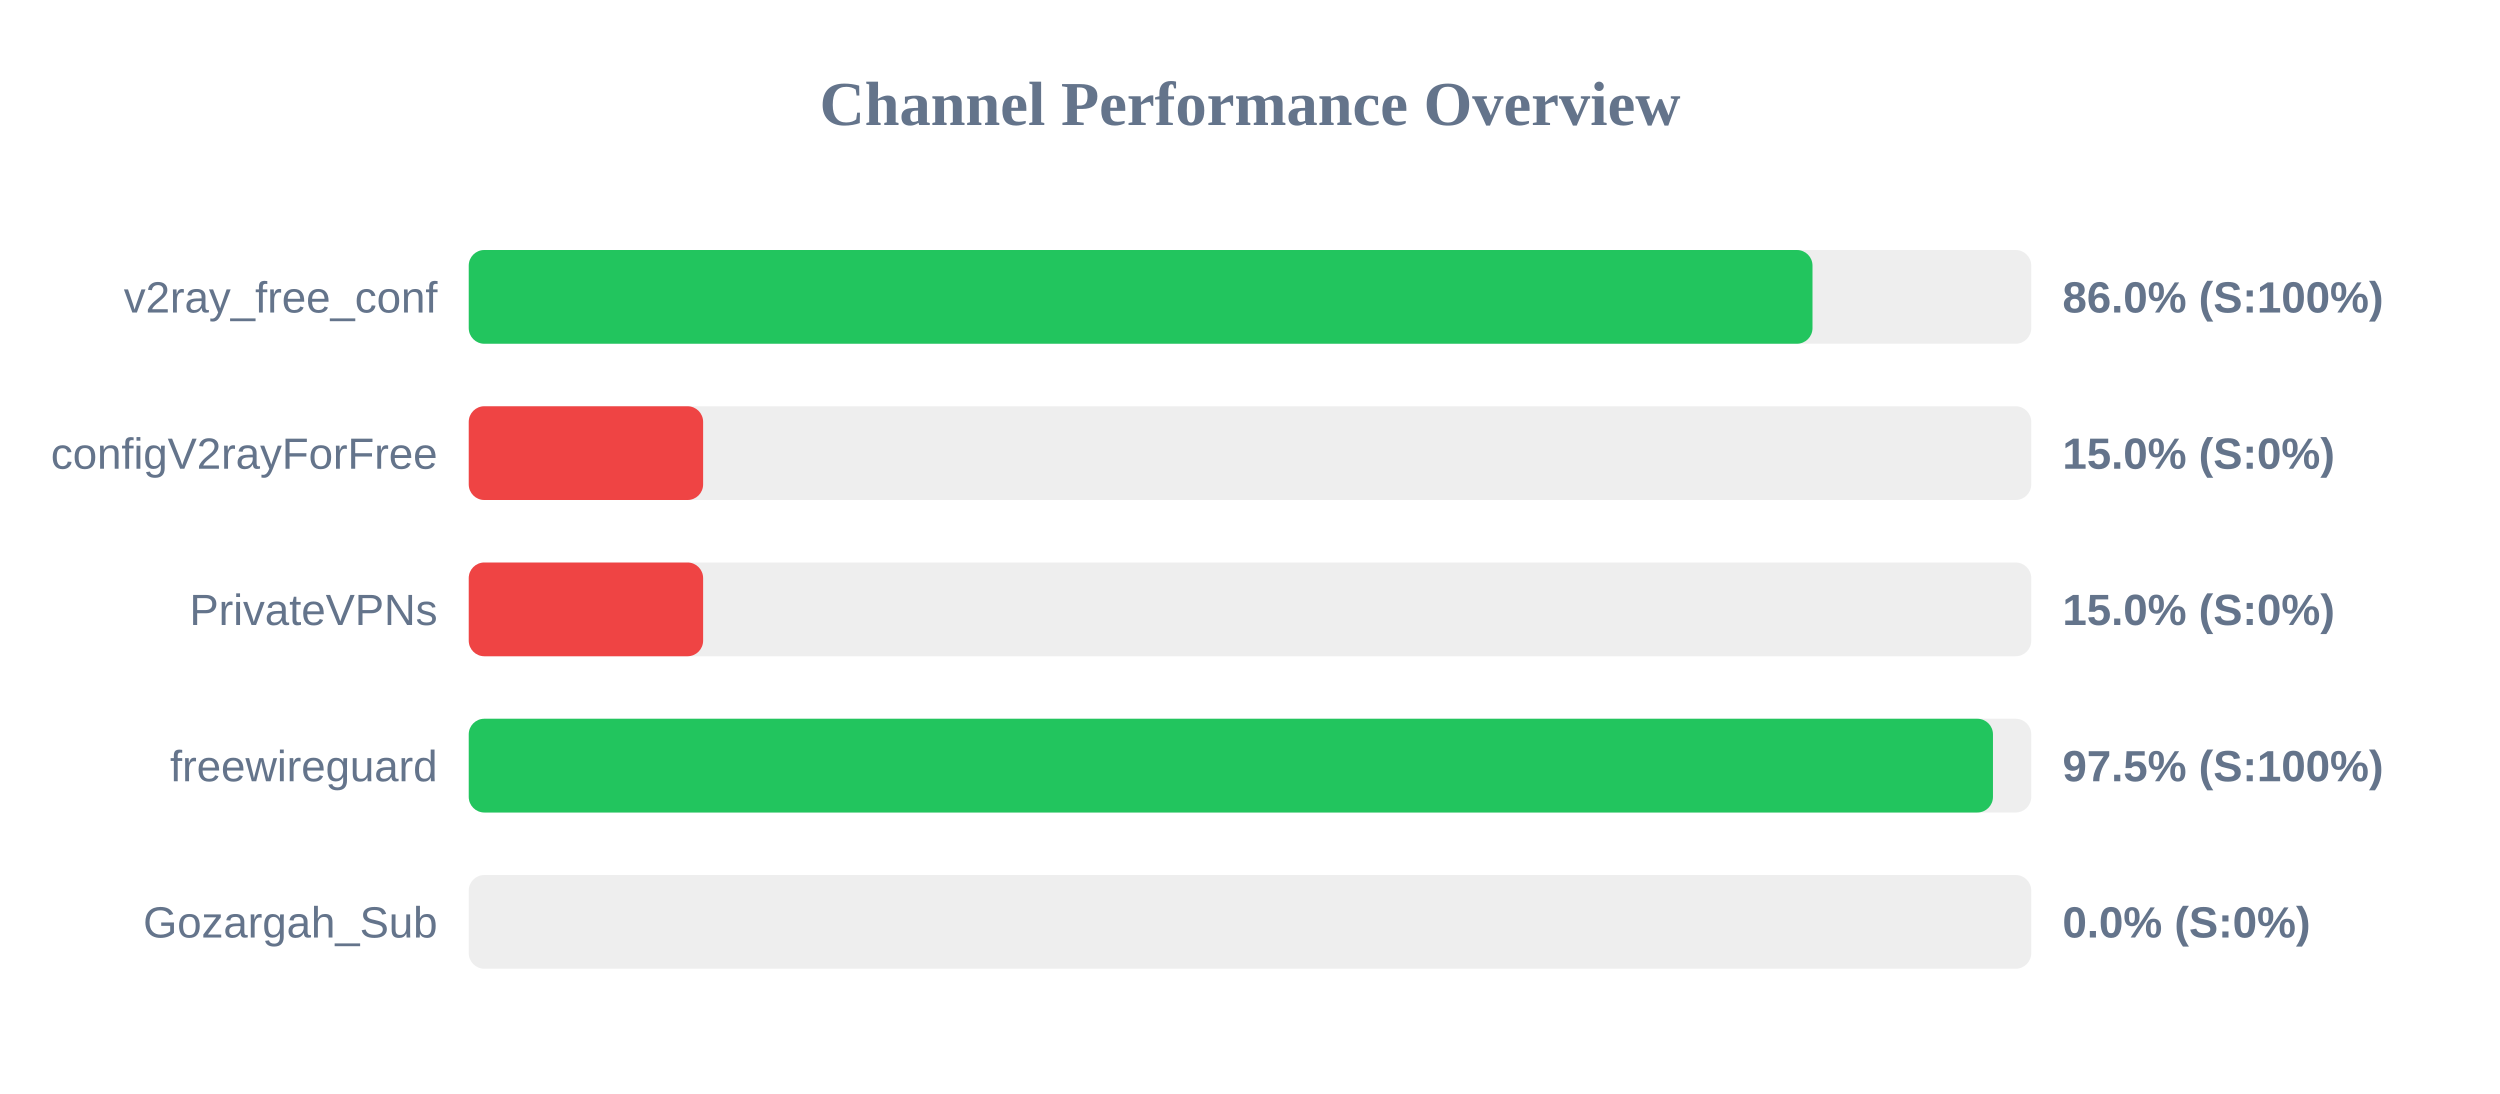
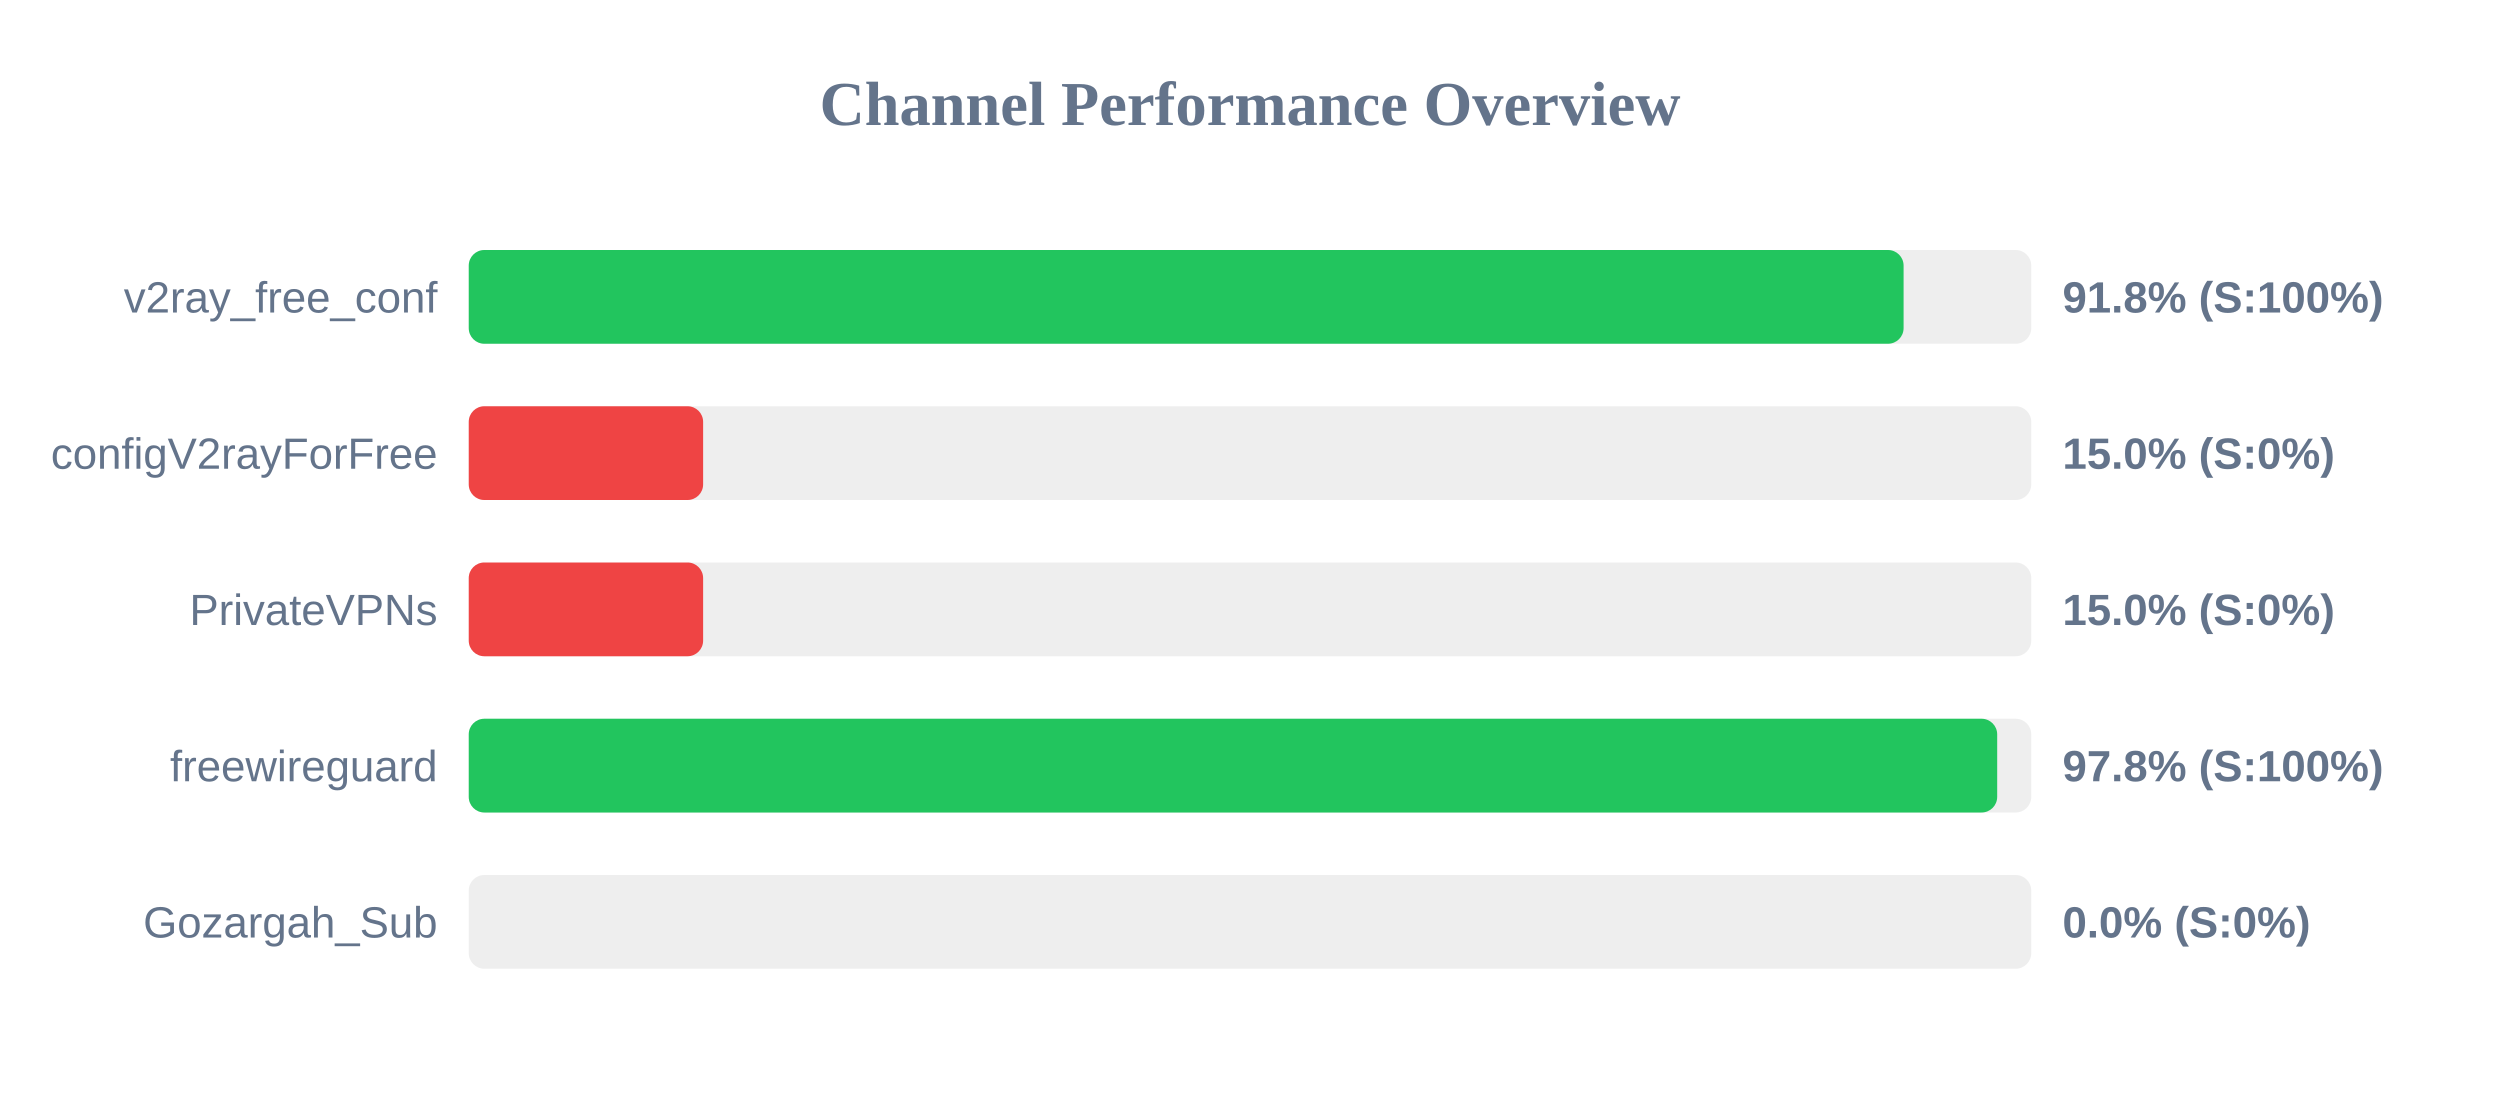
<svg xmlns="http://www.w3.org/2000/svg" width="800" height="350" version="1.1">
  <style>
        .row { font: 14px Arial; fill: #64748b; }
        .score { font: bold 14px Arial; fill: #64748b; }
    </style>
  <text x="400" y="40" text-anchor="middle" font-size="20px" font-weight="bold" fill="#64748b">Channel Performance Overview</text>
  <rect x="150" y="80" width="500" height="30" fill="#eee" rx="5" />
-   <rect x="150" y="80" width="430.0" height="30" fill="#22c55e" rx="5" />
+   <rect x="150" y="80" width="459.15" height="30" fill="#22c55e" rx="5" />
  <text x="140" y="100" text-anchor="end" class="row">v2ray_free_conf</text>
-   <text x="660" y="100" text-anchor="start" class="score">86.0% (S:100%)</text>
+   <text x="660" y="100" text-anchor="start" class="score">91.8% (S:100%)</text>
  <rect x="150" y="130" width="500" height="30" fill="#eee" rx="5" />
  <rect x="150" y="130" width="75.0" height="30" fill="#ef4444" rx="5" />
  <text x="140" y="150" text-anchor="end" class="row">configV2rayForFree</text>
  <text x="660" y="150" text-anchor="start" class="score">15.0% (S:0%)</text>
  <rect x="150" y="180" width="500" height="30" fill="#eee" rx="5" />
  <rect x="150" y="180" width="75.0" height="30" fill="#ef4444" rx="5" />
  <text x="140" y="200" text-anchor="end" class="row">PrivateVPNs</text>
  <text x="660" y="200" text-anchor="start" class="score">15.0% (S:0%)</text>
  <rect x="150" y="230" width="500" height="30" fill="#eee" rx="5" />
-   <rect x="150" y="230" width="487.75" height="30" fill="#22c55e" rx="5" />
+   <rect x="150" y="230" width="489.1" height="30" fill="#22c55e" rx="5" />
  <text x="140" y="250" text-anchor="end" class="row">freewireguard</text>
-   <text x="660" y="250" text-anchor="start" class="score">97.5% (S:100%)</text>
+   <text x="660" y="250" text-anchor="start" class="score">97.8% (S:100%)</text>
  <rect x="150" y="280" width="500" height="30" fill="#eee" rx="5" />
  <rect x="150" y="280" width="0.0" height="30" fill="#ef4444" rx="5" />
  <text x="140" y="300" text-anchor="end" class="row">Gozargah_Sub</text>
  <text x="660" y="300" text-anchor="start" class="score">0.0% (S:0%)</text>
</svg>
